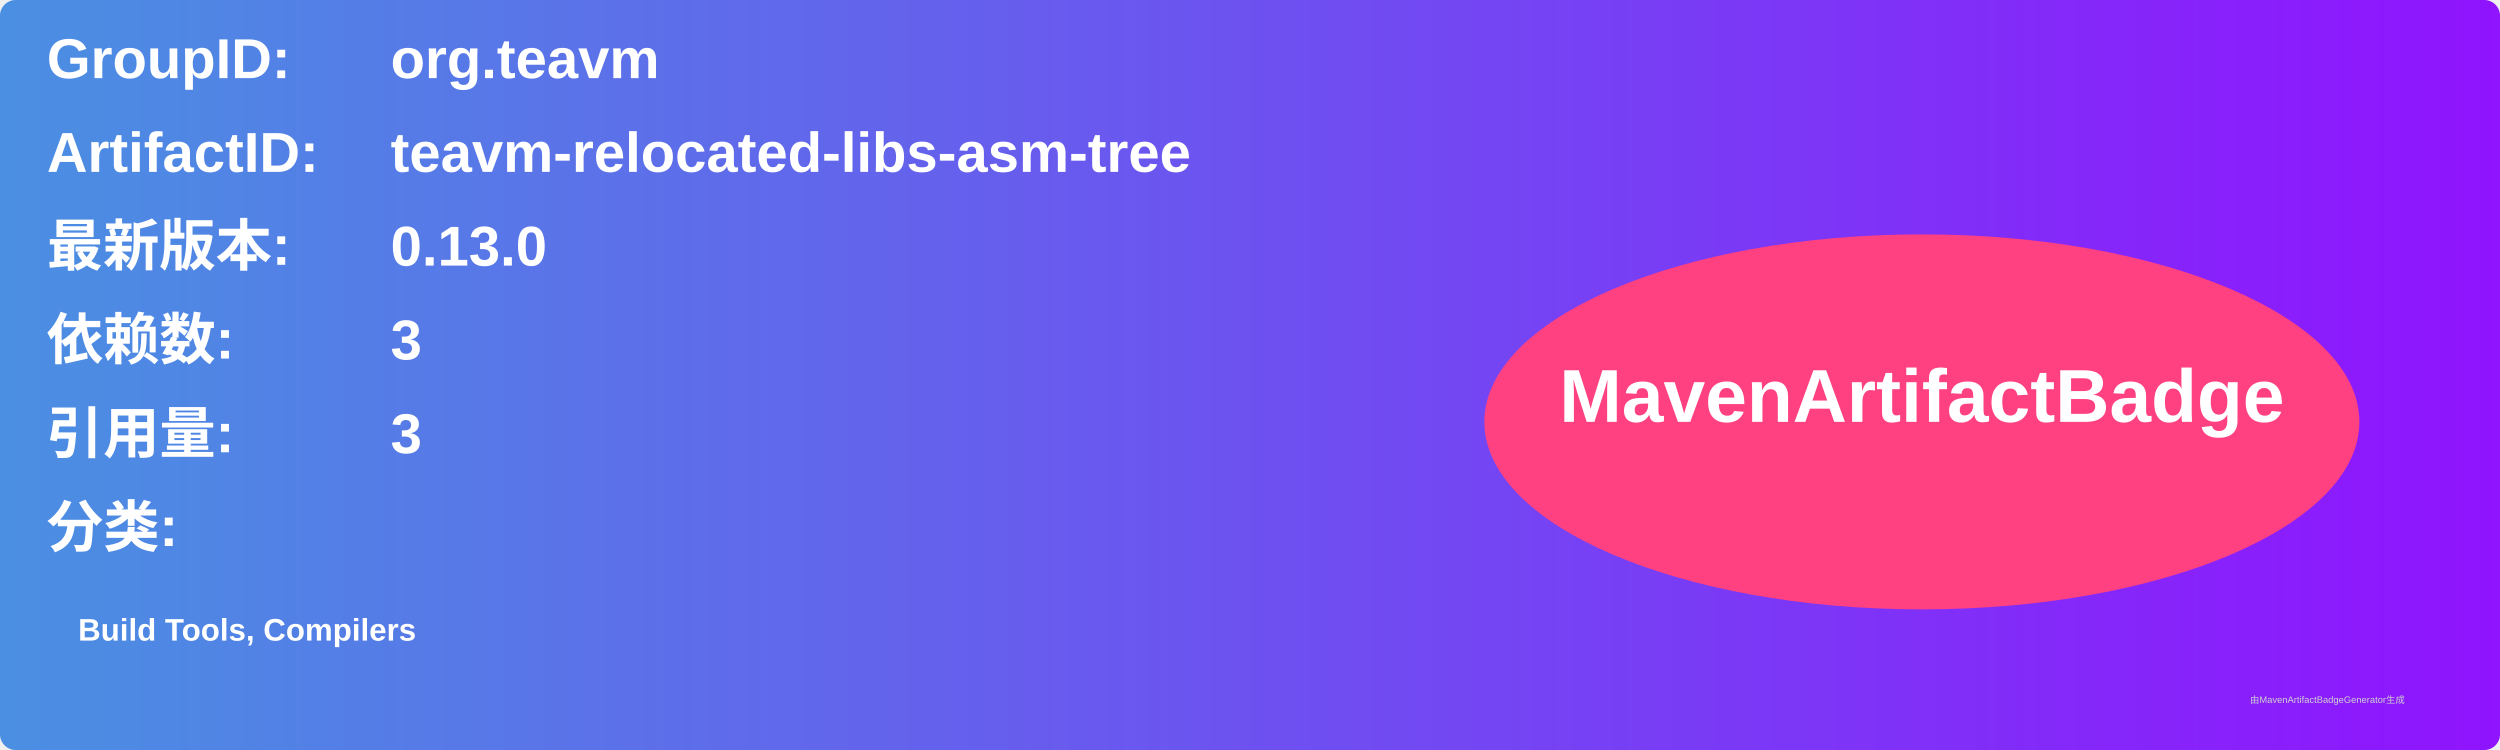
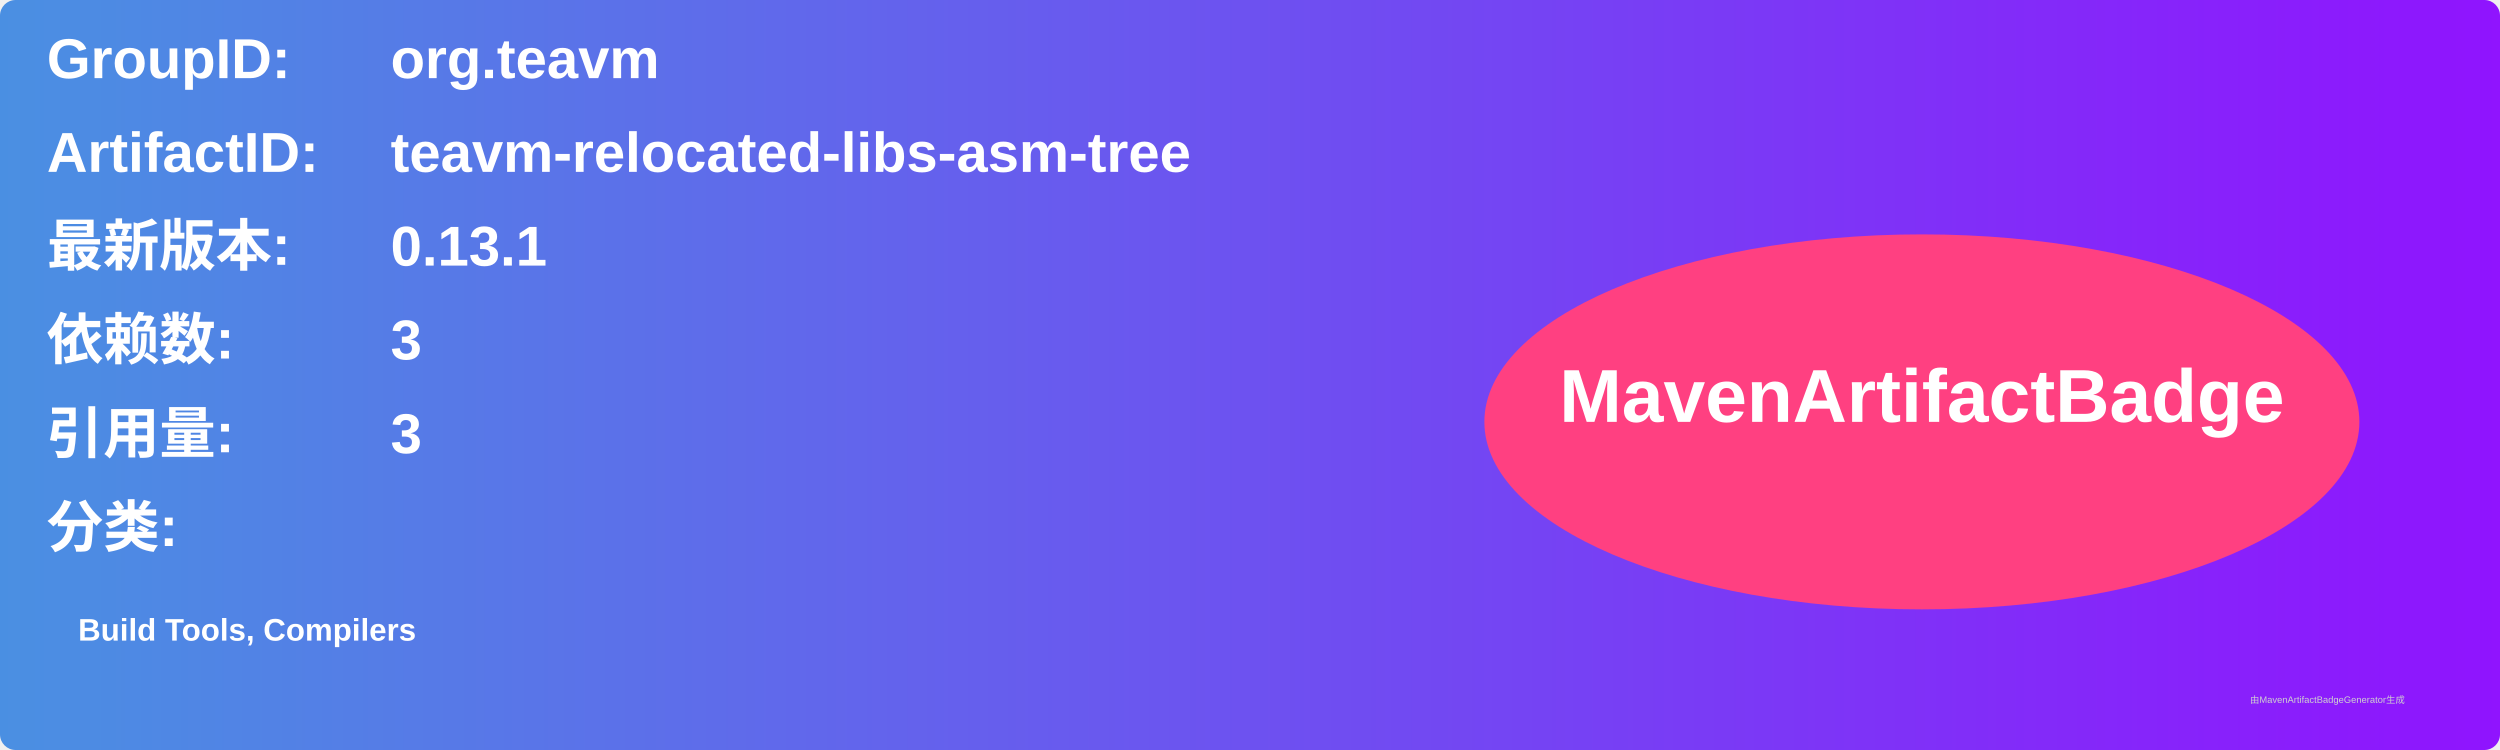
<svg xmlns="http://www.w3.org/2000/svg" width="800" height="240" viewBox="0 0 800 240">
  <linearGradient id="grad" x1="0%" y1="0%" x2="100%" y2="0%">
    <stop offset="0%" stop-color="#4a90e2" />
    <stop offset="100%" stop-color="#9013fe" />
  </linearGradient>
  <rect width="100%" height="100%" rx="5" ry="5" fill="url(#grad)" />
  <g transform="translate(15, 15)">
    <text x="0" y="10" font-family="Arial" font-size="18" fill="white" font-weight="bold" width="260">GroupID:</text>
    <text x="110" y="10" font-family="Arial" font-size="18" fill="white" font-weight="bold" width="460">org.teavm</text>
    <text x="0" y="40" font-family="Arial" font-size="18" fill="white" font-weight="bold" width="260">ArtifactID:</text>
    <text x="110" y="40" font-family="Arial" font-size="18" fill="white" font-weight="bold" width="460">teavm-relocated-libs-asm-tree</text>
    <text x="0" y="70" font-family="Arial" font-size="18" fill="white" font-weight="bold">最新版本:</text>
    <text x="110" y="70" font-family="Arial" font-size="18" fill="white" font-weight="bold">
-       <tspan font-weight="bold">0.13.0</tspan>
+       <tspan font-weight="bold">0.13.1</tspan>
    </text>
    <text x="0" y="100" font-family="Arial" font-size="18" fill="white" font-weight="bold">依赖数: </text>
    <text x="110" y="100" font-family="Arial" font-size="18" fill="white">
      <tspan font-weight="bold">3</tspan>
    </text>
    <text x="0" y="130" font-family="Arial" font-size="18" fill="white" font-weight="bold">引用量: </text>
    <text x="110" y="130" font-family="Arial" font-size="18" fill="white">
      <tspan font-weight="bold">3</tspan>
    </text>
    <text x="0" y="160" font-family="Arial" font-size="18" fill="white" font-weight="bold">分类:</text>
    <text x="10" y="190" font-family="Arial" font-size="10" fill="white">
      <tspan font-weight="bold">Build Tools, Compilers</tspan>
    </text>
    <ellipse cx="600" cy="120" rx="140" ry="60" fill="#ff4081" />
    <text x="600" y="120" text-anchor="middle" font-family="Arial" font-size="24" fill="white" font-weight="bold">MavenArtifactBadge</text>
  </g>
  <text x="720" y="225" font-family="Arial" font-size="3" fill="#d0d0d0">由MavenArtifactBadgeGenerator生成</text>
</svg>
